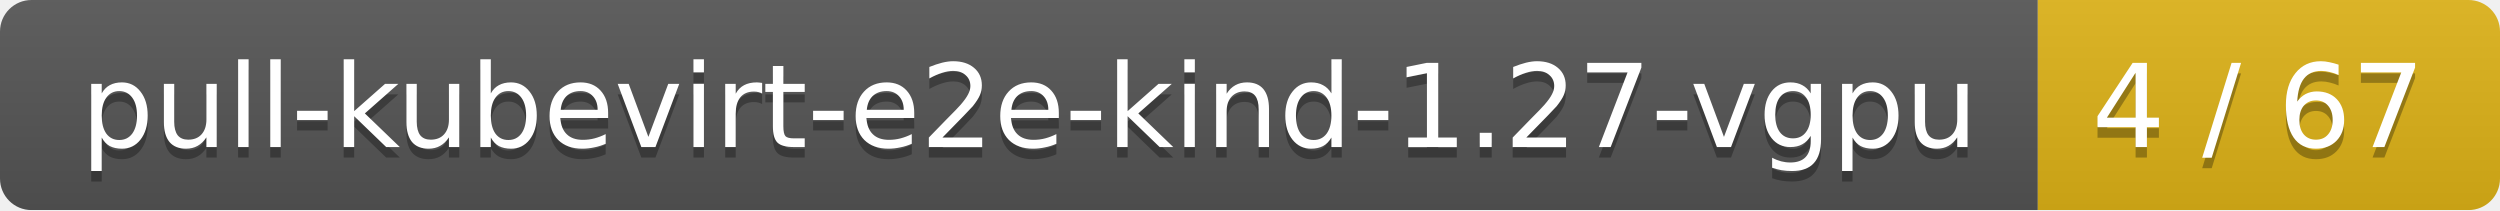
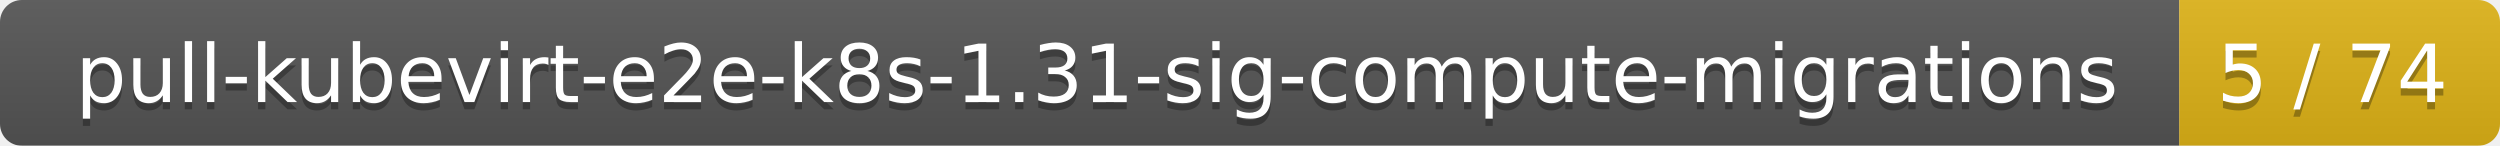
- <svg xmlns="http://www.w3.org/2000/svg" width="238" height="20">
+ <svg xmlns="http://www.w3.org/2000/svg" width="343" height="20">
  <linearGradient id="smooth" x2="0" y2="100%">
    <stop offset="0" stop-color="#bbb" stop-opacity=".1" />
    <stop offset="1" stop-opacity=".1" />
  </linearGradient>
  <mask id="round">
-     <rect width="238" height="20" rx="3" fill="#fff" />
+     <rect width="343" height="20" rx="3" fill="#fff" />
  </mask>
  <g mask="url(#round)">
-     <rect width="194" height="20" fill="#555" />
-     <rect x="194" width="44" height="20" fill="#dfb317" />
-     <rect width="238" height="20" fill="url(#smooth)" />
+     <rect width="299" height="20" fill="#555" />
+     <rect x="299" width="44" height="20" fill="#dfb317" />
+     <rect width="343" height="20" fill="url(#smooth)" />
  </g>
  <g fill="#fff" text-anchor="middle" font-family="DejaVu Sans,Verdana,Geneva,sans-serif" font-size="11">
-     <text x="98" y="15" fill="#010101" fill-opacity=".3">pull-kubevirt-e2e-kind-1.27-vgpu</text>
-     <text x="98" y="14">pull-kubevirt-e2e-kind-1.27-vgpu</text>
-     <text x="215" y="15" fill="#010101" fill-opacity=".3">4 / 67</text>
-     <text x="215" y="14">4 / 67</text>
+     <text x="150.5" y="15" fill="#010101" fill-opacity=".3">pull-kubevirt-e2e-k8s-1.31-sig-compute-migrations</text>
+     <text x="150.5" y="14">pull-kubevirt-e2e-k8s-1.31-sig-compute-migrations</text>
+     <text x="320" y="15" fill="#010101" fill-opacity=".3">5 / 74</text>
+     <text x="320" y="14">5 / 74</text>
  </g>
</svg>
